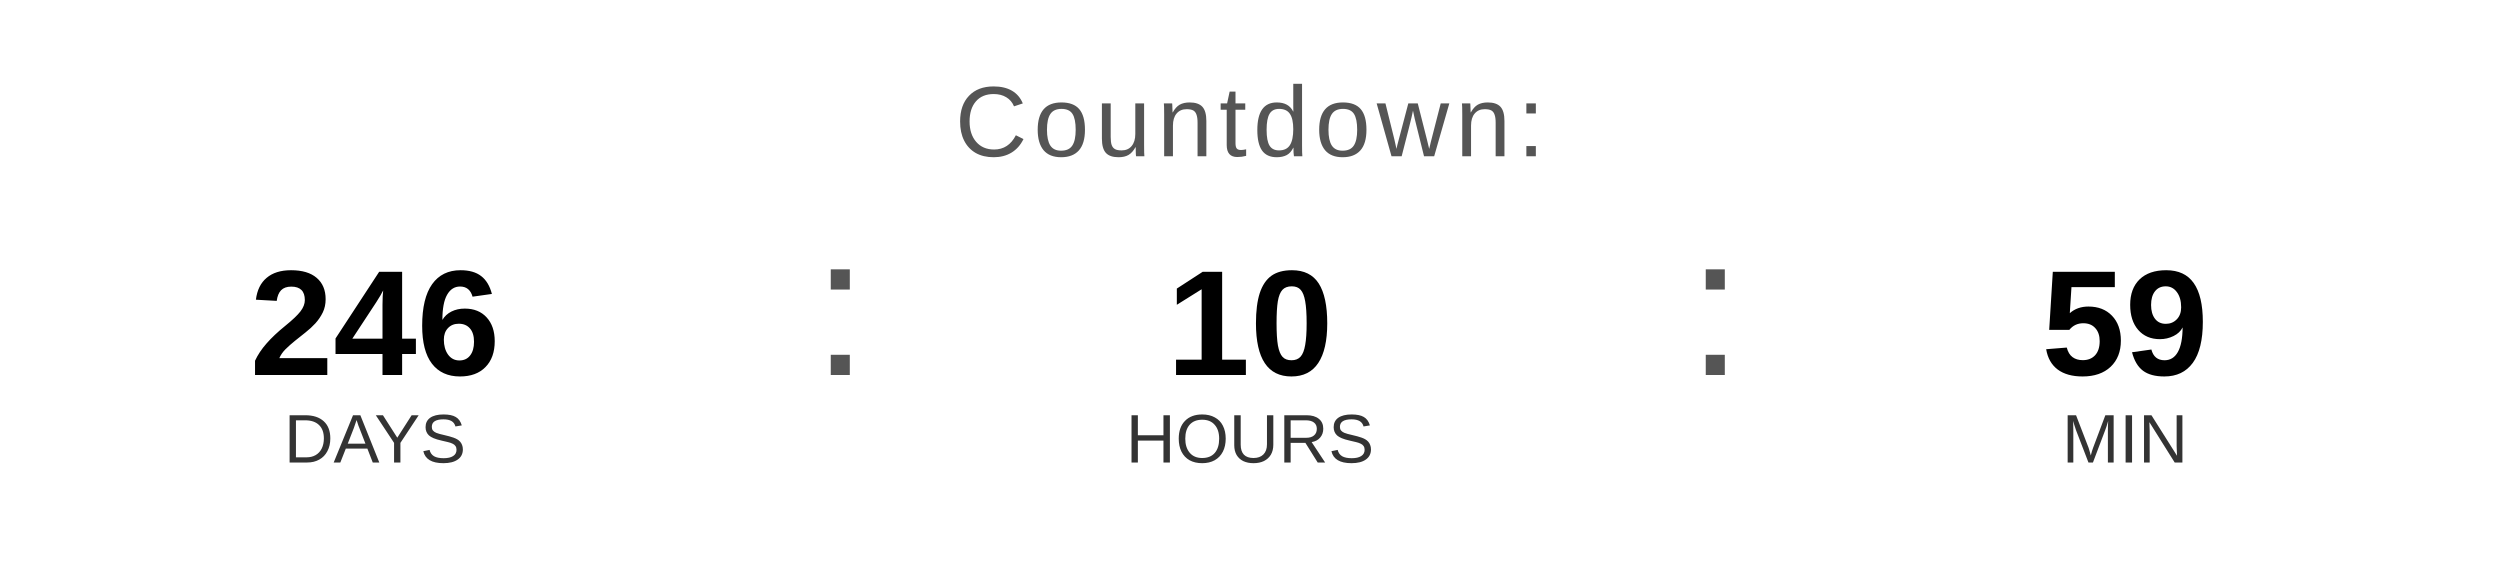
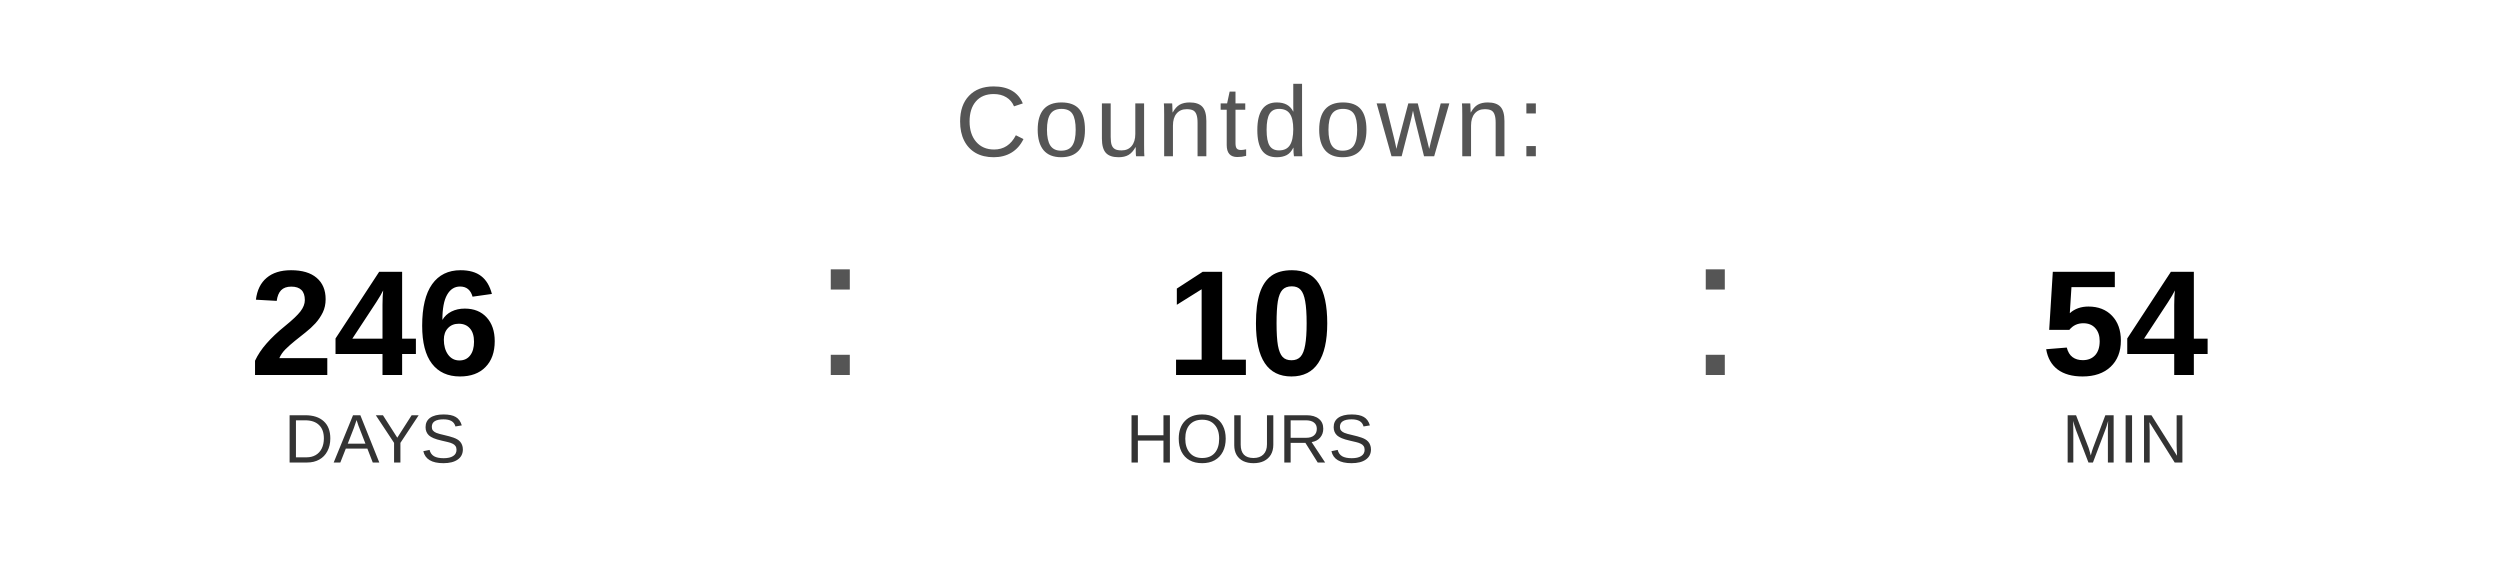
<svg xmlns="http://www.w3.org/2000/svg" width="400" height="90" viewBox="0 0 400 90">
  <text x="200" y="25" font-family="Arial, Helvetica, sans-serif" font-size="16" fill="#555555" text-anchor="middle" letter-spacing="1">
    Countdown:
  </text>
  <text x="60" y="60" font-family="Arial, Helvetica, sans-serif" font-size="24" font-weight="bold" fill="#000000" text-anchor="middle">246</text>
  <text x="60" y="74" font-family="Arial, Helvetica, sans-serif" font-size="11" fill="#333333" text-anchor="middle">DAYS</text>
  <text x="130" y="60" font-family="Arial, sans-serif" font-size="32" fill="#555555">:</text>
  <text x="200" y="60" font-family="Arial, Helvetica, sans-serif" font-size="24" font-weight="bold" fill="#000000" text-anchor="middle">10</text>
  <text x="200" y="74" font-family="Arial, Helvetica, sans-serif" font-size="11" fill="#333333" text-anchor="middle">HOURS</text>
  <text x="270" y="60" font-family="Arial, sans-serif" font-size="32" fill="#555555">:</text>
-   <text x="340" y="60" font-family="Arial, Helvetica, sans-serif" font-size="24" font-weight="bold" fill="#000000" text-anchor="middle">59</text>
+   <text x="340" y="60" font-family="Arial, Helvetica, sans-serif" font-size="24" font-weight="bold" fill="#000000" text-anchor="middle">54</text>
  <text x="340" y="74" font-family="Arial, Helvetica, sans-serif" font-size="11" fill="#333333" text-anchor="middle">MIN</text>
</svg>
